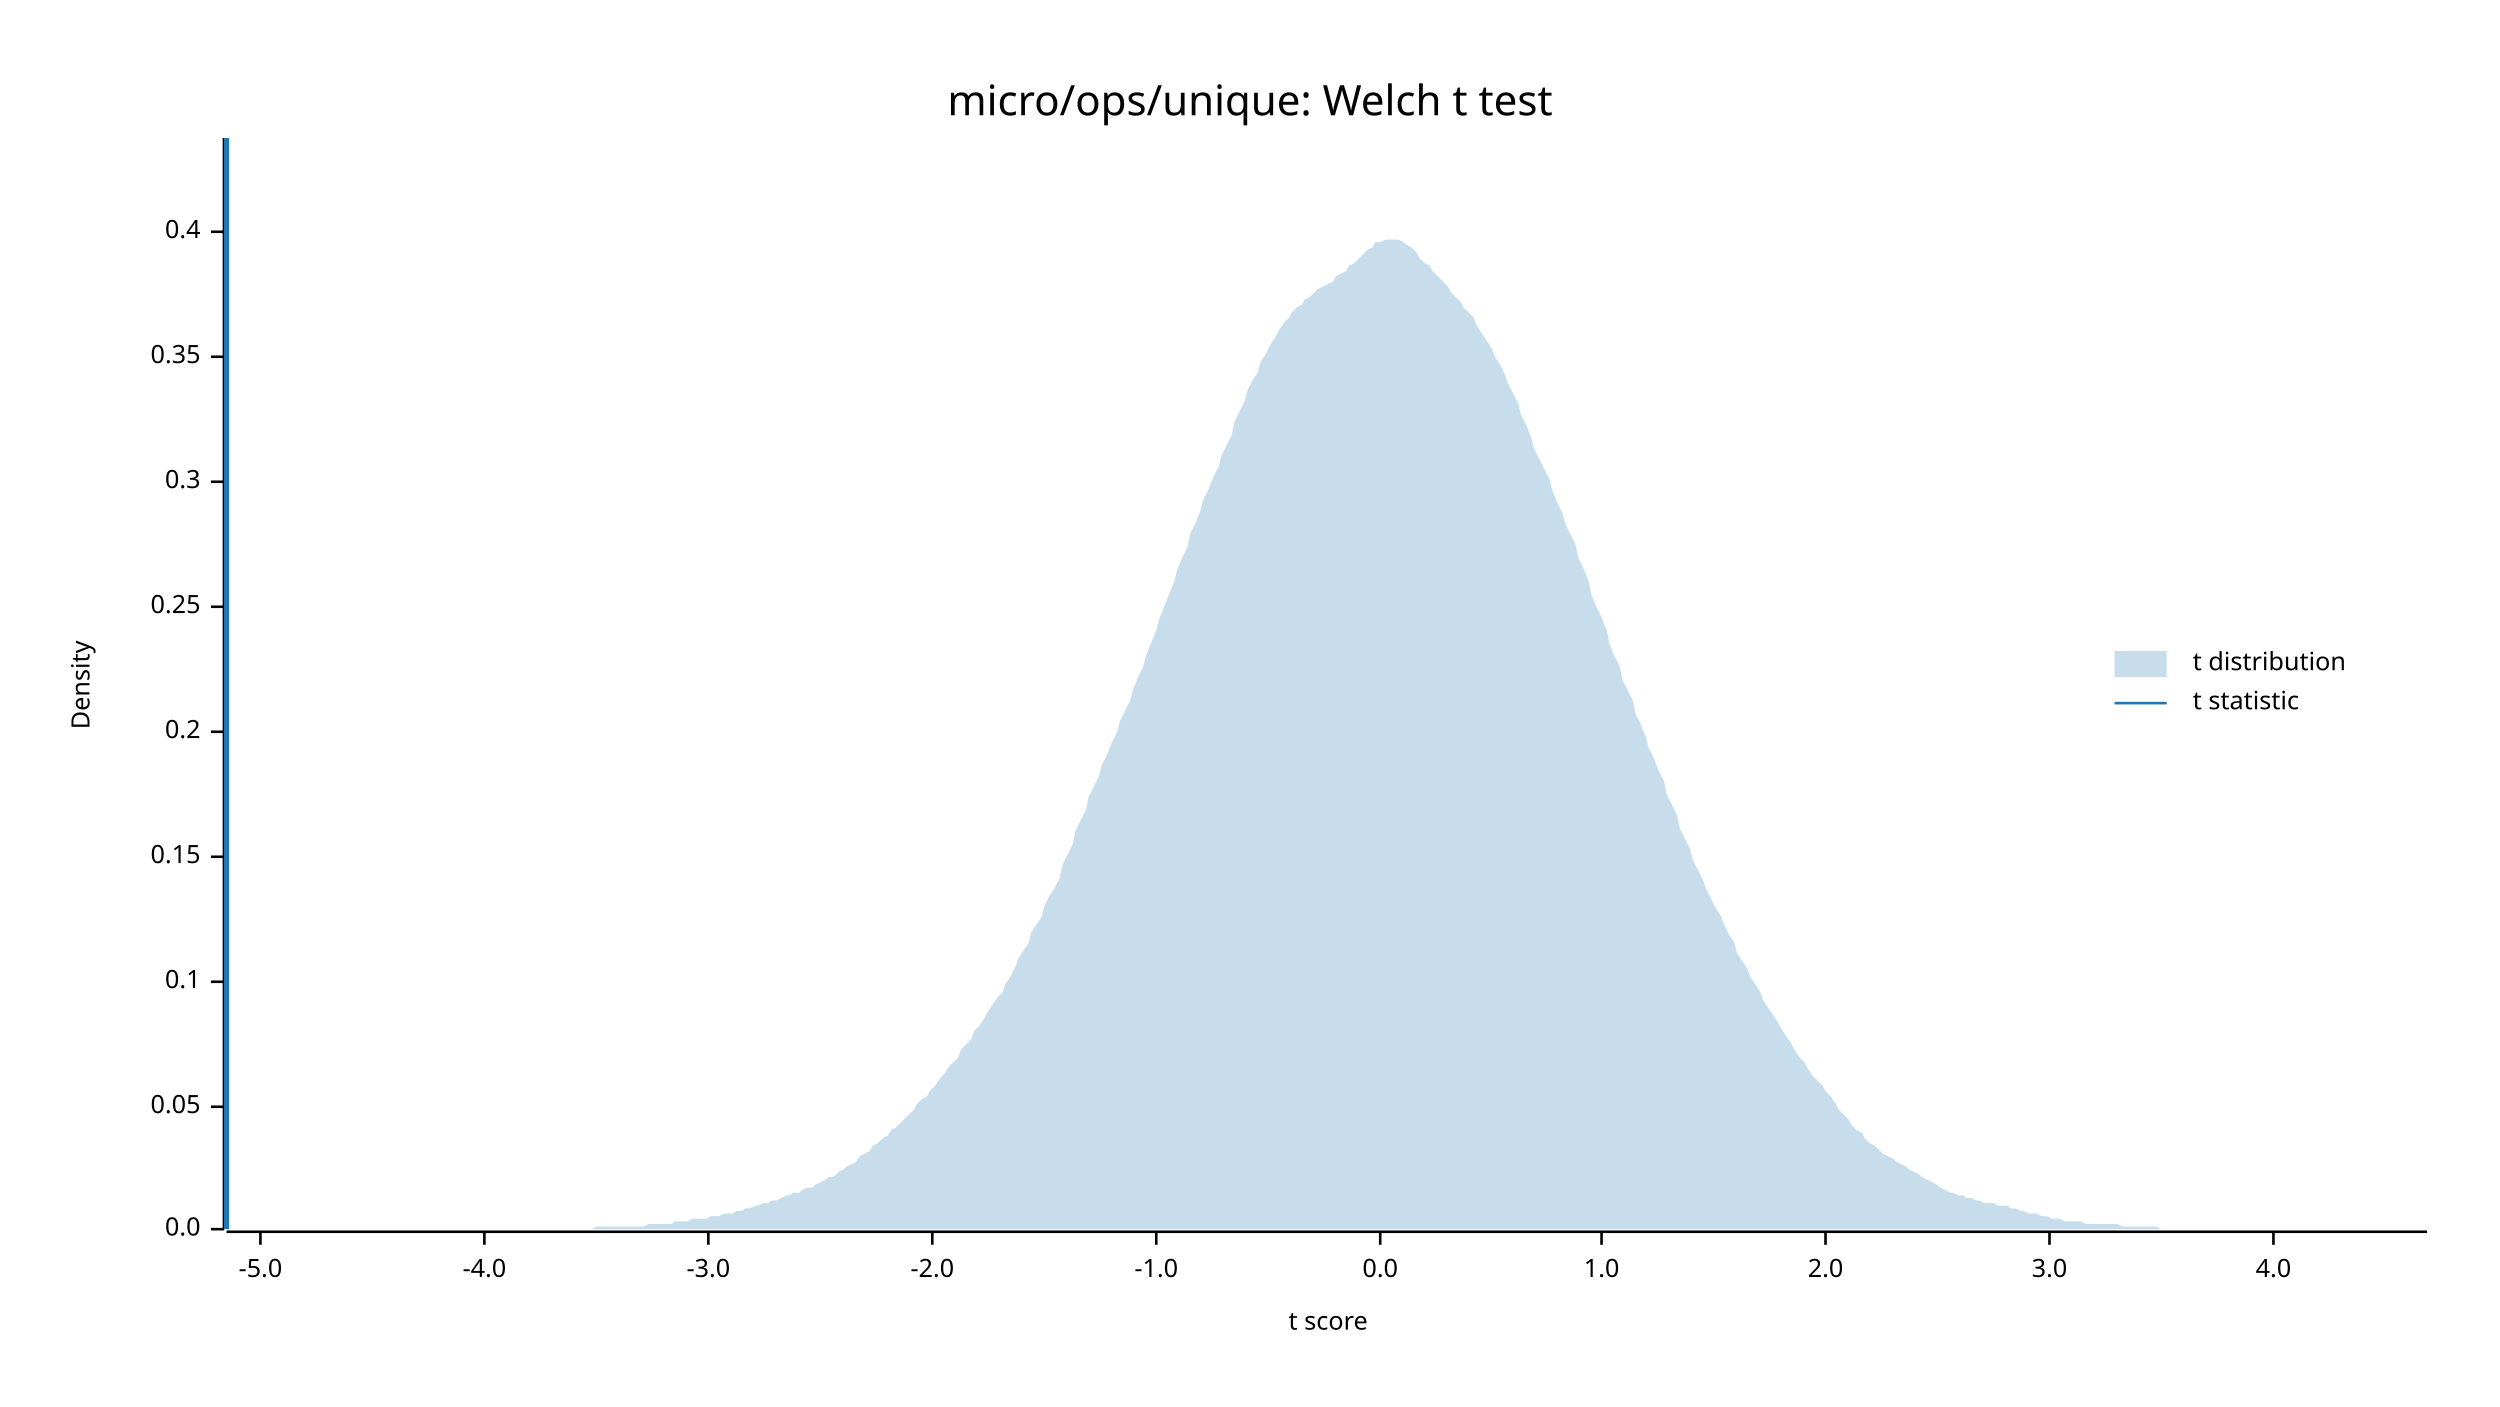
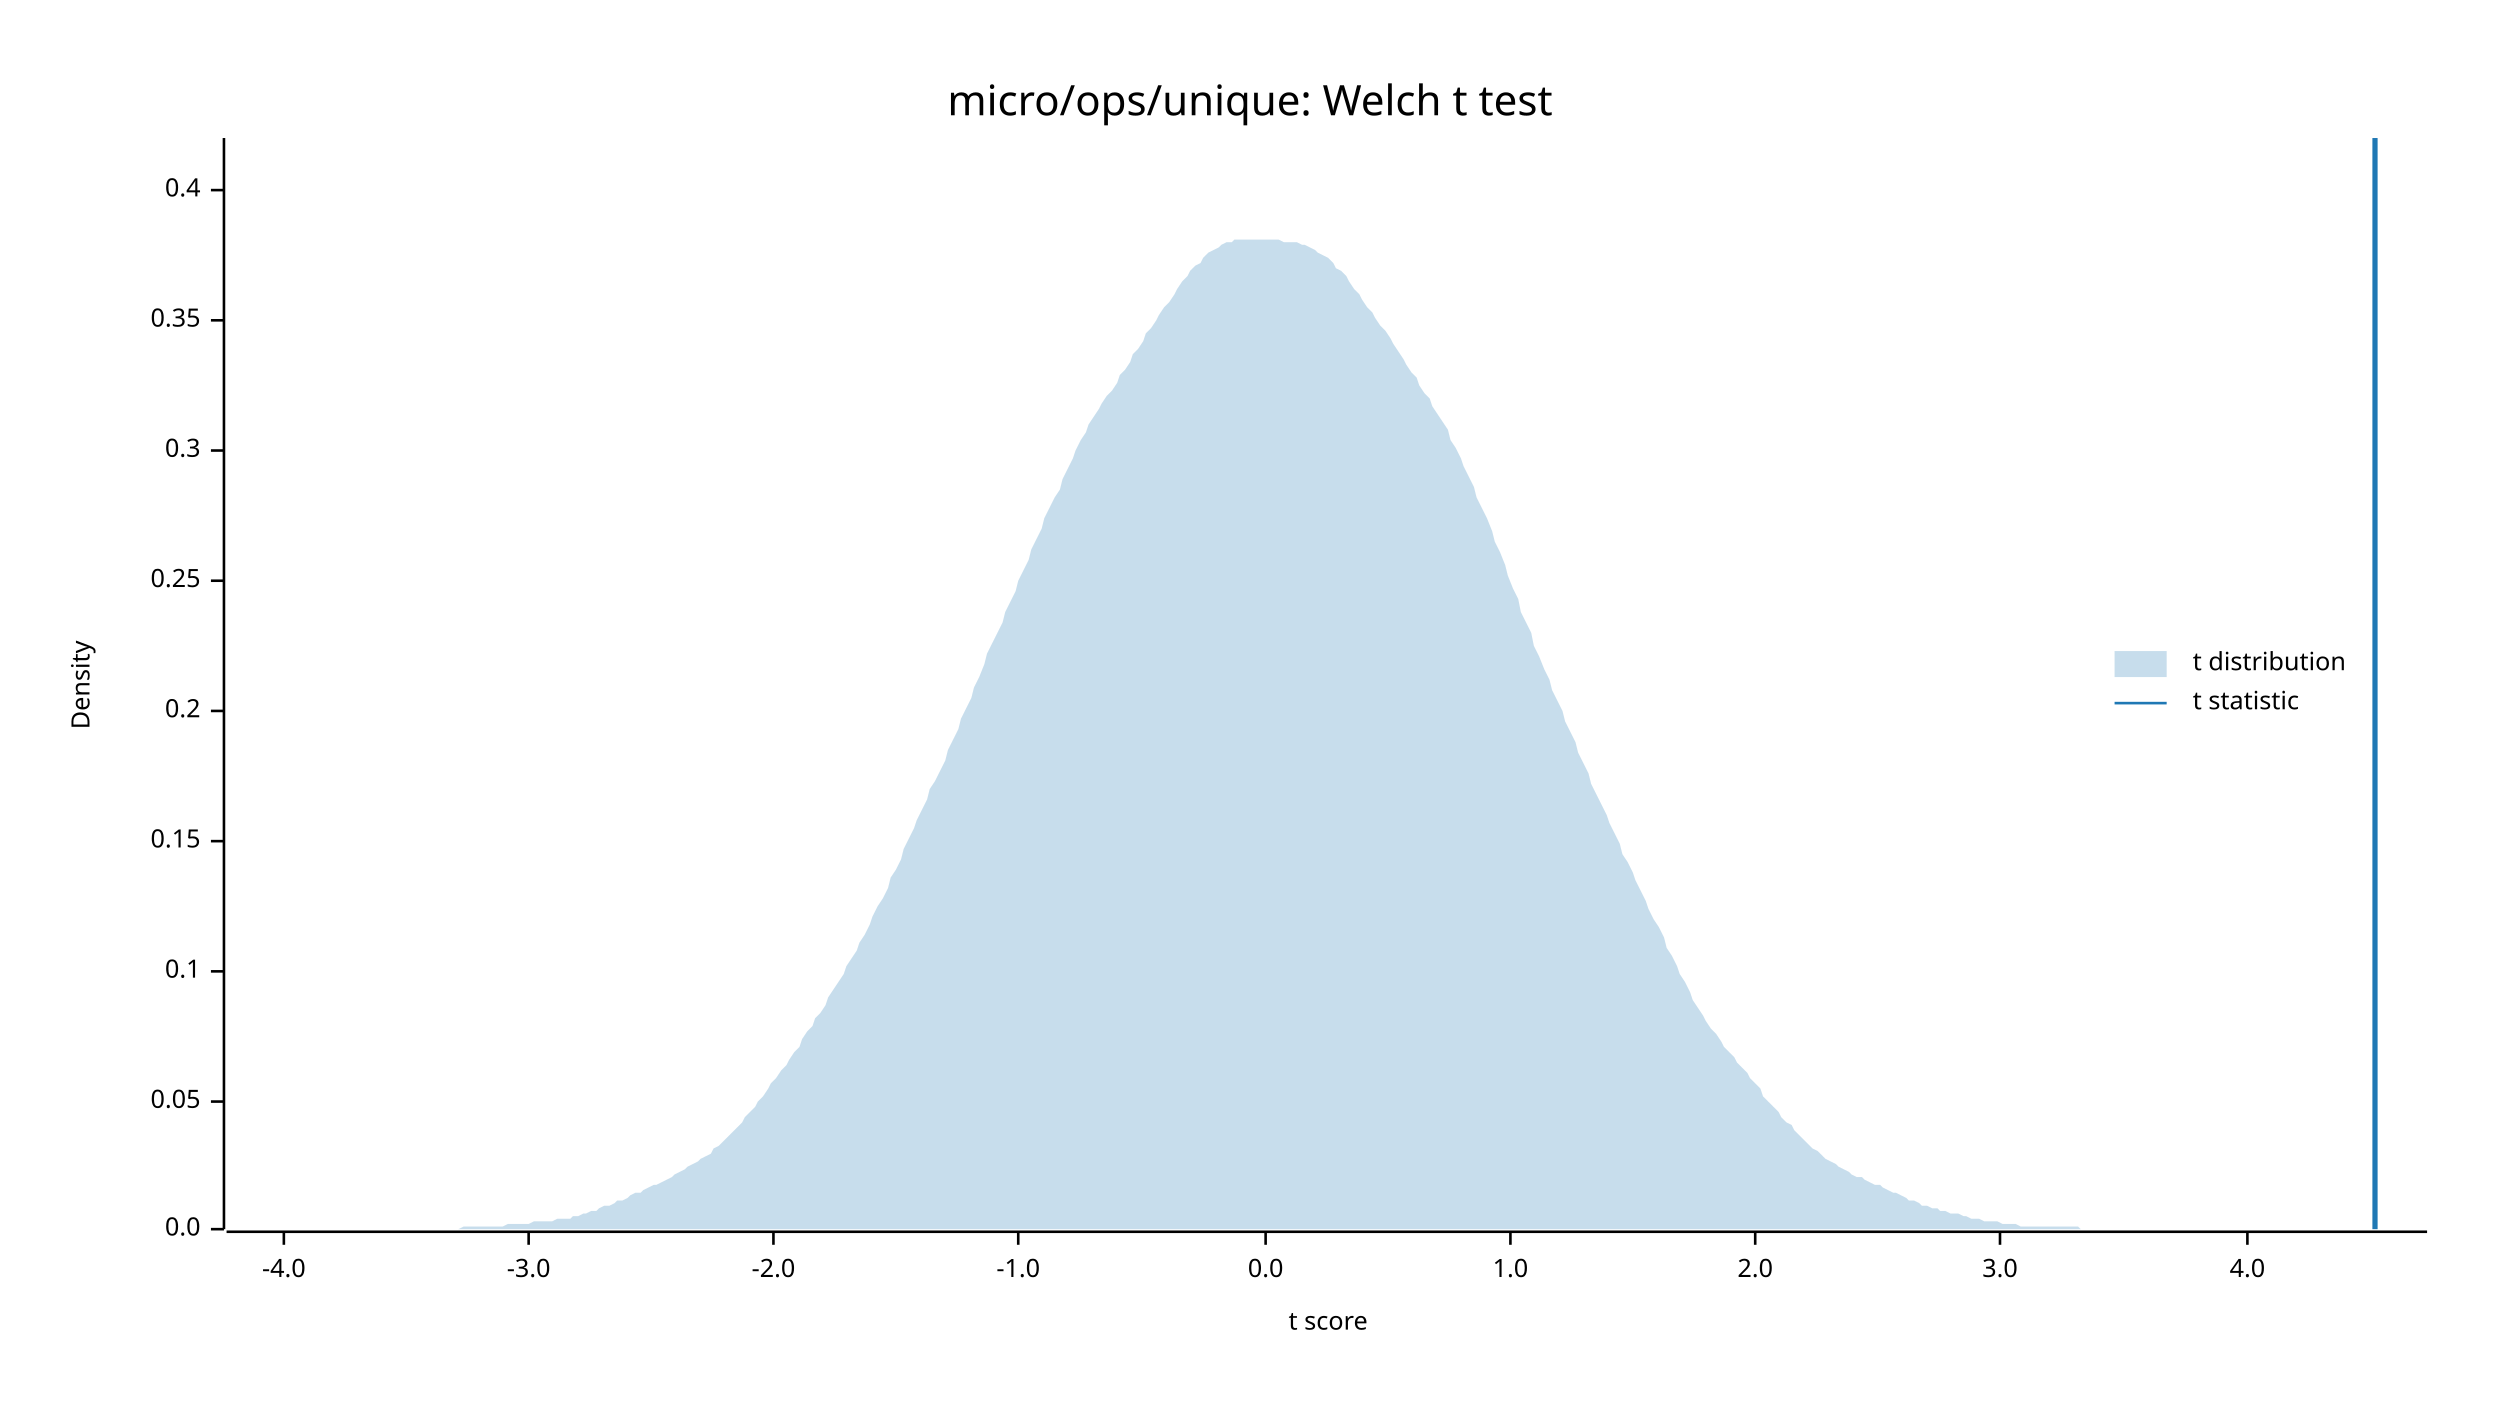
<svg xmlns="http://www.w3.org/2000/svg" width="960" height="540" viewBox="0 0 960 540">
  <text x="480" y="32" dy="0.76em" text-anchor="middle" font-family="sans-serif" font-size="16.129" opacity="1" fill="#000000">
micro/ops/unique: Welch t test
</text>
  <text x="27" y="263" dy="0.76em" text-anchor="middle" font-family="sans-serif" font-size="9.677" opacity="1" fill="#000000" transform="rotate(270, 27, 263)">
Density
</text>
  <text x="510" y="513" dy="-0.5ex" text-anchor="middle" font-family="sans-serif" font-size="9.677" opacity="1" fill="#000000">
t score
</text>
  <polyline fill="none" opacity="1" stroke="#000000" stroke-width="1" points="86,53 86,472 " />
  <text x="77" y="472" dy="0.5ex" text-anchor="end" font-family="sans-serif" font-size="9.677" opacity="1" fill="#000000">
0.0
</text>
  <polyline fill="none" opacity="1" stroke="#000000" stroke-width="1" points="81,472 86,472 " />
-   <text x="77" y="425" dy="0.5ex" text-anchor="end" font-family="sans-serif" font-size="9.677" opacity="1" fill="#000000">
+   <text x="77" y="423" dy="0.5ex" text-anchor="end" font-family="sans-serif" font-size="9.677" opacity="1" fill="#000000">
0.05
</text>
-   <polyline fill="none" opacity="1" stroke="#000000" stroke-width="1" points="81,425 86,425 " />
-   <text x="77" y="377" dy="0.5ex" text-anchor="end" font-family="sans-serif" font-size="9.677" opacity="1" fill="#000000">
+   <polyline fill="none" opacity="1" stroke="#000000" stroke-width="1" points="81,423 86,423 " />
+   <text x="77" y="373" dy="0.5ex" text-anchor="end" font-family="sans-serif" font-size="9.677" opacity="1" fill="#000000">
0.1
</text>
-   <polyline fill="none" opacity="1" stroke="#000000" stroke-width="1" points="81,377 86,377 " />
-   <text x="77" y="329" dy="0.5ex" text-anchor="end" font-family="sans-serif" font-size="9.677" opacity="1" fill="#000000">
+   <polyline fill="none" opacity="1" stroke="#000000" stroke-width="1" points="81,373 86,373 " />
+   <text x="77" y="323" dy="0.5ex" text-anchor="end" font-family="sans-serif" font-size="9.677" opacity="1" fill="#000000">
0.15
</text>
-   <polyline fill="none" opacity="1" stroke="#000000" stroke-width="1" points="81,329 86,329 " />
-   <text x="77" y="281" dy="0.5ex" text-anchor="end" font-family="sans-serif" font-size="9.677" opacity="1" fill="#000000">
+   <polyline fill="none" opacity="1" stroke="#000000" stroke-width="1" points="81,323 86,323 " />
+   <text x="77" y="273" dy="0.5ex" text-anchor="end" font-family="sans-serif" font-size="9.677" opacity="1" fill="#000000">
0.2
</text>
-   <polyline fill="none" opacity="1" stroke="#000000" stroke-width="1" points="81,281 86,281 " />
-   <text x="77" y="233" dy="0.5ex" text-anchor="end" font-family="sans-serif" font-size="9.677" opacity="1" fill="#000000">
+   <polyline fill="none" opacity="1" stroke="#000000" stroke-width="1" points="81,273 86,273 " />
+   <text x="77" y="223" dy="0.5ex" text-anchor="end" font-family="sans-serif" font-size="9.677" opacity="1" fill="#000000">
0.25
</text>
-   <polyline fill="none" opacity="1" stroke="#000000" stroke-width="1" points="81,233 86,233 " />
-   <text x="77" y="185" dy="0.5ex" text-anchor="end" font-family="sans-serif" font-size="9.677" opacity="1" fill="#000000">
+   <polyline fill="none" opacity="1" stroke="#000000" stroke-width="1" points="81,223 86,223 " />
+   <text x="77" y="173" dy="0.5ex" text-anchor="end" font-family="sans-serif" font-size="9.677" opacity="1" fill="#000000">
0.3
</text>
-   <polyline fill="none" opacity="1" stroke="#000000" stroke-width="1" points="81,185 86,185 " />
-   <text x="77" y="137" dy="0.5ex" text-anchor="end" font-family="sans-serif" font-size="9.677" opacity="1" fill="#000000">
+   <polyline fill="none" opacity="1" stroke="#000000" stroke-width="1" points="81,173 86,173 " />
+   <text x="77" y="123" dy="0.5ex" text-anchor="end" font-family="sans-serif" font-size="9.677" opacity="1" fill="#000000">
0.35
</text>
-   <polyline fill="none" opacity="1" stroke="#000000" stroke-width="1" points="81,137 86,137 " />
-   <text x="77" y="89" dy="0.5ex" text-anchor="end" font-family="sans-serif" font-size="9.677" opacity="1" fill="#000000">
+   <polyline fill="none" opacity="1" stroke="#000000" stroke-width="1" points="81,123 86,123 " />
+   <text x="77" y="73" dy="0.5ex" text-anchor="end" font-family="sans-serif" font-size="9.677" opacity="1" fill="#000000">
0.4
</text>
-   <polyline fill="none" opacity="1" stroke="#000000" stroke-width="1" points="81,89 86,89 " />
+   <polyline fill="none" opacity="1" stroke="#000000" stroke-width="1" points="81,73 86,73 " />
  <polyline fill="none" opacity="1" stroke="#000000" stroke-width="1" points="87,473 932,473 " />
-   <text x="100" y="483" dy="0.76em" text-anchor="middle" font-family="sans-serif" font-size="9.677" opacity="1" fill="#000000">
- -5.0
- </text>
-   <polyline fill="none" opacity="1" stroke="#000000" stroke-width="1" points="100,473 100,478 " />
-   <text x="186" y="483" dy="0.76em" text-anchor="middle" font-family="sans-serif" font-size="9.677" opacity="1" fill="#000000">
+   <text x="109" y="483" dy="0.76em" text-anchor="middle" font-family="sans-serif" font-size="9.677" opacity="1" fill="#000000">
-4.0
</text>
-   <polyline fill="none" opacity="1" stroke="#000000" stroke-width="1" points="186,473 186,478 " />
-   <text x="272" y="483" dy="0.76em" text-anchor="middle" font-family="sans-serif" font-size="9.677" opacity="1" fill="#000000">
+   <polyline fill="none" opacity="1" stroke="#000000" stroke-width="1" points="109,473 109,478 " />
+   <text x="203" y="483" dy="0.76em" text-anchor="middle" font-family="sans-serif" font-size="9.677" opacity="1" fill="#000000">
-3.0
</text>
-   <polyline fill="none" opacity="1" stroke="#000000" stroke-width="1" points="272,473 272,478 " />
-   <text x="358" y="483" dy="0.76em" text-anchor="middle" font-family="sans-serif" font-size="9.677" opacity="1" fill="#000000">
+   <polyline fill="none" opacity="1" stroke="#000000" stroke-width="1" points="203,473 203,478 " />
+   <text x="297" y="483" dy="0.76em" text-anchor="middle" font-family="sans-serif" font-size="9.677" opacity="1" fill="#000000">
-2.0
</text>
-   <polyline fill="none" opacity="1" stroke="#000000" stroke-width="1" points="358,473 358,478 " />
-   <text x="444" y="483" dy="0.76em" text-anchor="middle" font-family="sans-serif" font-size="9.677" opacity="1" fill="#000000">
+   <polyline fill="none" opacity="1" stroke="#000000" stroke-width="1" points="297,473 297,478 " />
+   <text x="391" y="483" dy="0.76em" text-anchor="middle" font-family="sans-serif" font-size="9.677" opacity="1" fill="#000000">
-1.0
</text>
-   <polyline fill="none" opacity="1" stroke="#000000" stroke-width="1" points="444,473 444,478 " />
-   <text x="530" y="483" dy="0.76em" text-anchor="middle" font-family="sans-serif" font-size="9.677" opacity="1" fill="#000000">
+   <polyline fill="none" opacity="1" stroke="#000000" stroke-width="1" points="391,473 391,478 " />
+   <text x="486" y="483" dy="0.76em" text-anchor="middle" font-family="sans-serif" font-size="9.677" opacity="1" fill="#000000">
0.0
</text>
-   <polyline fill="none" opacity="1" stroke="#000000" stroke-width="1" points="530,473 530,478 " />
-   <text x="615" y="483" dy="0.76em" text-anchor="middle" font-family="sans-serif" font-size="9.677" opacity="1" fill="#000000">
+   <polyline fill="none" opacity="1" stroke="#000000" stroke-width="1" points="486,473 486,478 " />
+   <text x="580" y="483" dy="0.76em" text-anchor="middle" font-family="sans-serif" font-size="9.677" opacity="1" fill="#000000">
1.0
</text>
-   <polyline fill="none" opacity="1" stroke="#000000" stroke-width="1" points="615,473 615,478 " />
-   <text x="701" y="483" dy="0.76em" text-anchor="middle" font-family="sans-serif" font-size="9.677" opacity="1" fill="#000000">
+   <polyline fill="none" opacity="1" stroke="#000000" stroke-width="1" points="580,473 580,478 " />
+   <text x="674" y="483" dy="0.76em" text-anchor="middle" font-family="sans-serif" font-size="9.677" opacity="1" fill="#000000">
2.0
</text>
-   <polyline fill="none" opacity="1" stroke="#000000" stroke-width="1" points="701,473 701,478 " />
-   <text x="787" y="483" dy="0.76em" text-anchor="middle" font-family="sans-serif" font-size="9.677" opacity="1" fill="#000000">
+   <polyline fill="none" opacity="1" stroke="#000000" stroke-width="1" points="674,473 674,478 " />
+   <text x="768" y="483" dy="0.76em" text-anchor="middle" font-family="sans-serif" font-size="9.677" opacity="1" fill="#000000">
3.0
</text>
-   <polyline fill="none" opacity="1" stroke="#000000" stroke-width="1" points="787,473 787,478 " />
-   <text x="873" y="483" dy="0.76em" text-anchor="middle" font-family="sans-serif" font-size="9.677" opacity="1" fill="#000000">
+   <polyline fill="none" opacity="1" stroke="#000000" stroke-width="1" points="768,473 768,478 " />
+   <text x="863" y="483" dy="0.76em" text-anchor="middle" font-family="sans-serif" font-size="9.677" opacity="1" fill="#000000">
4.0
</text>
-   <polyline fill="none" opacity="1" stroke="#000000" stroke-width="1" points="873,473 873,478 " />
-   <polygon opacity="0.25" fill="#1F78B4" points="87,472 88,472 90,472 92,472 93,472 95,472 97,472 98,472 100,472 102,472 103,472 105,472 107,472 109,472 110,472 112,472 114,472 115,472 117,472 119,472 120,472 122,472 124,472 125,472 127,472 129,472 131,472 132,472 134,472 136,472 137,472 139,472 141,472 142,472 144,472 146,472 147,472 149,472 151,472 153,472 154,472 156,472 158,472 159,472 161,472 163,472 164,472 166,472 168,472 169,472 171,472 173,472 175,472 176,472 178,472 180,472 181,472 183,472 185,472 186,472 188,472 190,472 191,472 193,472 195,472 197,472 198,472 200,472 202,472 203,472 205,472 207,472 208,472 210,472 212,472 214,472 215,472 217,472 219,472 220,472 222,472 224,472 225,472 227,472 229,471 230,471 232,471 234,471 236,471 237,471 239,471 241,471 242,471 244,471 246,471 247,471 249,470 251,470 252,470 254,470 256,470 258,470 259,469 261,469 263,469 264,469 266,468 268,468 269,468 271,468 273,467 274,467 276,467 278,466 280,466 281,466 283,465 285,465 286,464 288,464 290,463 291,463 293,462 295,462 296,461 298,461 300,460 302,459 303,459 305,458 307,458 308,457 310,456 312,456 313,455 315,454 317,453 318,452 320,452 322,450 324,449 325,448 327,447 329,446 330,444 332,443 334,442 335,440 337,439 339,437 341,436 342,434 344,433 346,431 347,430 349,428 351,426 352,424 354,422 356,421 357,419 359,417 361,414 363,412 364,410 366,408 368,406 369,403 371,401 373,399 374,396 376,394 378,391 379,389 381,386 383,383 385,381 386,378 388,375 390,371 391,368 393,365 395,362 396,358 398,355 400,352 401,348 403,344 405,341 407,337 408,332 410,328 412,324 413,319 415,315 417,311 418,306 420,302 422,298 423,294 425,290 427,285 429,281 430,277 432,273 434,269 435,265 437,260 439,256 440,252 442,247 444,242 445,238 447,233 449,228 451,223 452,219 454,214 456,210 457,205 459,201 461,196 462,192 464,188 466,183 468,179 469,175 471,171 473,167 474,162 476,158 478,154 479,150 481,146 483,143 484,139 486,136 488,132 490,129 491,127 493,124 495,122 496,120 498,118 500,117 501,115 503,114 505,112 506,111 508,110 510,109 512,108 513,106 515,105 517,104 518,102 520,101 522,99 523,98 525,96 527,95 528,93 530,93 532,92 534,92 535,92 537,92 539,93 540,94 542,95 544,97 545,99 547,101 549,102 550,104 552,106 554,108 556,110 557,112 559,114 561,116 562,118 564,120 566,122 567,125 569,128 571,131 573,134 574,137 576,140 578,144 579,147 581,151 583,155 584,159 586,163 588,168 589,172 591,176 593,180 595,184 596,188 598,193 600,197 601,201 603,205 605,209 606,214 608,218 610,223 611,228 613,233 615,237 617,242 618,247 620,252 622,256 623,261 625,265 627,269 628,274 630,278 632,283 633,287 635,291 637,296 639,300 640,305 642,309 644,313 645,318 647,322 649,326 650,330 652,334 654,338 655,341 657,345 659,349 661,352 662,355 664,359 666,362 667,366 669,369 671,372 672,375 674,378 676,381 677,384 679,387 681,390 683,393 684,395 686,398 688,401 689,403 691,406 693,408 694,410 696,413 698,415 700,417 701,419 703,421 705,424 706,426 708,428 710,430 711,432 713,434 715,435 716,437 718,439 720,440 722,442 723,443 725,444 727,445 728,446 730,447 732,448 733,449 735,450 737,451 738,452 740,453 742,454 744,455 745,456 747,457 749,458 750,458 752,459 754,459 755,460 757,460 759,461 760,461 762,462 764,462 766,462 767,463 769,463 771,463 772,464 774,464 776,465 777,465 779,466 781,466 782,466 784,467 786,467 788,468 789,468 791,468 793,469 794,469 796,469 798,469 799,469 801,470 803,470 804,470 806,470 808,470 810,470 811,470 813,470 815,471 816,471 818,471 820,471 821,471 823,471 825,471 827,471 828,471 830,472 832,472 833,472 835,472 837,472 838,472 840,472 842,472 843,472 845,472 847,472 849,472 850,472 852,472 854,472 855,472 857,472 859,472 860,472 862,472 864,472 865,472 867,472 869,472 871,472 872,472 874,472 876,472 877,472 879,472 881,472 882,472 884,472 886,472 887,472 889,472 891,472 893,472 894,472 896,472 898,472 899,472 901,472 903,472 904,472 906,472 908,472 909,472 911,472 913,472 915,472 916,472 918,472 920,472 921,472 923,472 925,472 926,472 928,472 930,472 932,472 932,472 87,472 " />
-   <polyline fill="none" opacity="1" stroke="#1F78B4" stroke-width="2" points="87,472 87,53 " />
+   <polyline fill="none" opacity="1" stroke="#000000" stroke-width="1" points="863,473 863,478 " />
+   <polygon opacity="0.25" fill="#1F78B4" points="87,472 88,472 90,472 92,472 93,472 95,472 97,472 98,472 100,472 102,472 103,472 105,472 107,472 109,472 110,472 112,472 114,472 115,472 117,472 119,472 120,472 122,472 124,472 125,472 127,472 129,472 131,472 132,472 134,472 136,472 137,472 139,472 141,472 142,472 144,472 146,472 147,472 149,472 151,472 153,472 154,472 156,472 158,472 159,472 161,472 163,472 164,472 166,472 168,472 169,472 171,472 173,472 175,472 176,472 178,471 180,471 181,471 183,471 185,471 186,471 188,471 190,471 191,471 193,471 195,470 197,470 198,470 200,470 202,470 203,470 205,469 207,469 208,469 210,469 212,469 214,468 215,468 217,468 219,468 220,467 222,467 224,466 225,466 227,465 229,465 230,464 232,463 234,463 236,462 237,461 239,461 241,460 242,459 244,458 246,458 247,457 249,456 251,455 252,455 254,454 256,453 258,452 259,451 261,450 263,449 264,448 266,447 268,446 269,445 271,444 273,443 274,441 276,440 278,438 280,436 281,435 283,433 285,431 286,429 288,427 290,425 291,423 293,421 295,418 296,416 298,414 300,411 302,409 303,407 305,404 307,402 308,399 310,396 312,394 313,391 315,389 317,386 318,383 320,380 322,377 324,374 325,371 327,368 329,365 330,362 332,359 334,355 335,352 337,348 339,345 341,341 342,337 344,334 346,330 347,326 349,322 351,318 352,315 354,311 356,307 357,303 359,300 361,296 363,292 364,288 366,284 368,280 369,276 371,272 373,268 374,264 376,260 378,255 379,251 381,247 383,243 385,239 386,235 388,231 390,227 391,223 393,219 395,215 396,211 398,207 400,203 401,199 403,195 405,191 407,188 408,184 410,180 412,176 413,173 415,169 417,166 418,163 420,160 422,157 423,155 425,152 427,150 429,147 430,144 432,142 434,139 435,136 437,134 439,131 440,128 442,126 444,123 445,121 447,118 449,116 451,113 452,111 454,108 456,106 457,104 459,102 461,101 462,99 464,97 466,96 468,95 469,94 471,93 473,93 474,92 476,92 478,92 479,92 481,92 483,92 484,92 486,92 488,92 490,92 491,92 493,93 495,93 496,93 498,93 500,94 501,94 503,95 505,96 506,97 508,98 510,99 512,101 513,103 515,104 517,106 518,108 520,111 522,113 523,115 525,118 527,120 528,122 530,125 532,127 534,130 535,132 537,135 539,138 540,140 542,143 544,145 545,148 547,151 549,153 550,156 552,159 554,162 556,165 557,169 559,172 561,176 562,179 564,183 566,187 567,191 569,195 571,199 573,204 574,208 576,212 578,217 579,221 581,226 583,230 584,235 586,239 588,243 589,248 591,252 593,257 595,261 596,265 598,269 600,273 601,277 603,281 605,285 606,289 608,293 610,297 611,301 613,305 615,309 617,313 618,316 620,320 622,324 623,328 625,331 627,335 628,338 630,342 632,346 633,349 635,353 637,356 639,360 640,364 642,367 644,371 645,374 647,377 649,381 650,384 652,387 654,390 655,392 657,395 659,397 661,400 662,402 664,404 666,406 667,408 669,410 671,412 672,414 674,416 676,418 677,421 679,423 681,425 683,427 684,429 686,431 688,432 689,434 691,436 693,438 694,439 696,441 698,442 700,444 701,445 703,446 705,447 706,448 708,449 710,450 711,451 713,452 715,452 716,453 718,454 720,455 722,455 723,456 725,457 727,458 728,458 730,459 732,460 733,461 735,461 737,462 738,463 740,463 742,464 744,464 745,465 747,465 749,466 750,466 752,466 754,467 755,467 757,468 759,468 760,468 762,469 764,469 766,469 767,469 769,470 771,470 772,470 774,470 776,471 777,471 779,471 781,471 782,471 784,471 786,471 788,471 789,471 791,471 793,471 794,471 796,471 798,471 799,472 801,472 803,472 804,472 806,472 808,472 810,472 811,472 813,472 815,472 816,472 818,472 820,472 821,472 823,472 825,472 827,472 828,472 830,472 832,472 833,472 835,472 837,472 838,472 840,472 842,472 843,472 845,472 847,472 849,472 850,472 852,472 854,472 855,472 857,472 859,472 860,472 862,472 864,472 865,472 867,472 869,472 871,472 872,472 874,472 876,472 877,472 879,472 881,472 882,472 884,472 886,472 887,472 889,472 891,472 893,472 894,472 896,472 898,472 899,472 901,472 903,472 904,472 906,472 908,472 909,472 911,472 913,472 915,472 916,472 918,472 920,472 921,472 923,472 925,472 926,472 928,472 930,472 932,472 932,472 87,472 " />
+   <polyline fill="none" opacity="1" stroke="#1F78B4" stroke-width="2" points="912,472 912,53 " />
  <text x="842" y="250" dy="0.76em" text-anchor="start" font-family="sans-serif" font-size="9.677" opacity="1" fill="#000000">
t distribution
</text>
  <text x="842" y="265" dy="0.76em" text-anchor="start" font-family="sans-serif" font-size="9.677" opacity="1" fill="#000000">
t statistic
</text>
  <rect x="812" y="250" width="20" height="10" opacity="0.25" fill="#1F78B4" stroke="none" />
  <polyline fill="none" opacity="1" stroke="#1F78B4" stroke-width="1" points="812,270 832,270 " />
</svg>
